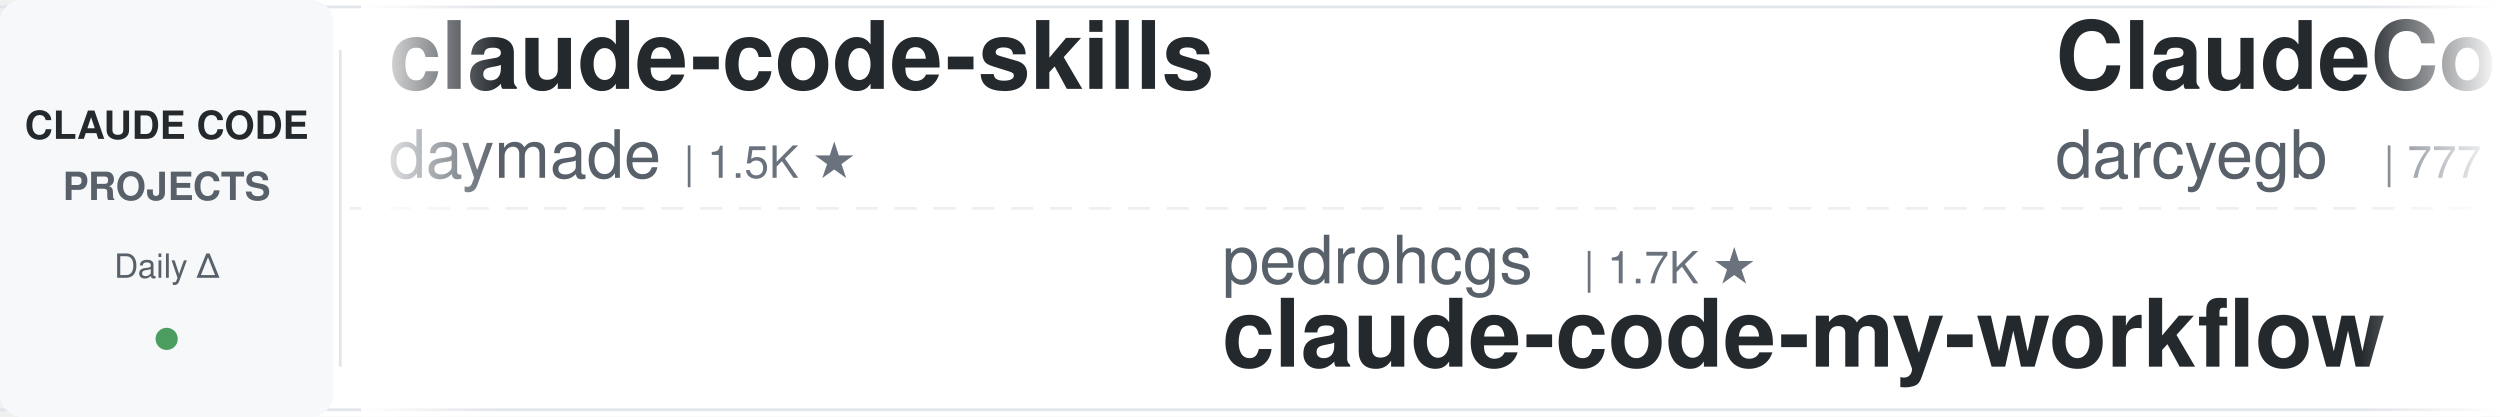
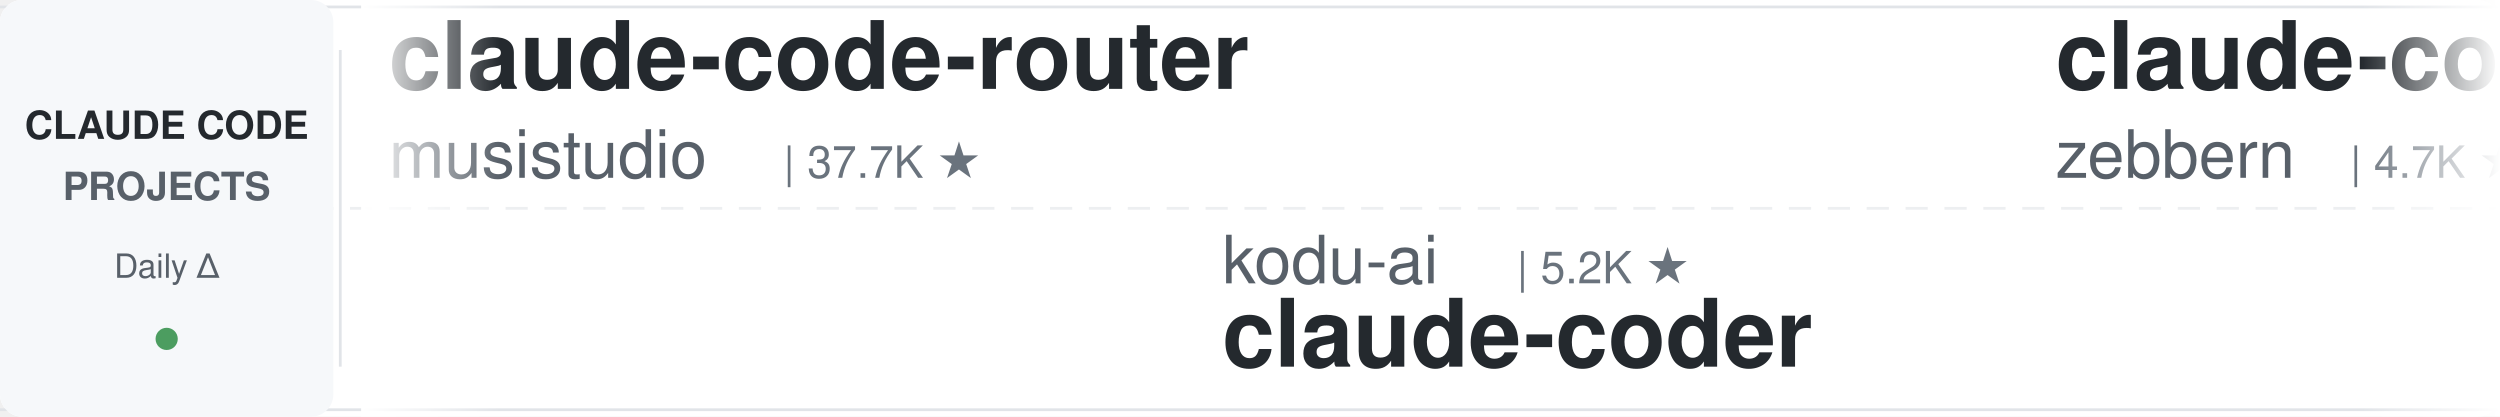
<svg xmlns="http://www.w3.org/2000/svg" width="900" height="150">
  <defs>
    <linearGradient id="leftFade" x1="0%" y1="0%" x2="100%" y2="0%">
      <stop offset="0%" style="stop-color:#ffffff;stop-opacity:1" />
      <stop offset="100%" style="stop-color:#ffffff;stop-opacity:0" />
    </linearGradient>
    <linearGradient id="rightFade" x1="0%" y1="0%" x2="100%" y2="0%">
      <stop offset="0%" style="stop-color:#ffffff;stop-opacity:0" />
      <stop offset="100%" style="stop-color:#ffffff;stop-opacity:1" />
    </linearGradient>
  </defs>
  <rect width="900" height="150" fill="#ffffff" rx="8" />
  <rect x="0" y="2" width="900" height="1" fill="#e1e4e8" />
  <rect x="0" y="147" width="900" height="1" fill="#e1e4e8" />
  <line x1="0" y1="75" x2="900" y2="75" stroke="#e1e4e8" stroke-width="1" stroke-dasharray="8 6" opacity="0.6" />
  <rect x="0" y="0" width="120" height="150" fill="#f6f8fa" rx="8" />
  <text x="60" y="50" font-family="-apple-system, BlinkMacSystemFont, 'Segoe UI', Helvetica, Arial, sans-serif" font-size="14" font-weight="600" fill="#24292e" text-anchor="middle">CLAUDE CODE</text>
  <text x="60" y="72" font-family="-apple-system, BlinkMacSystemFont, 'Segoe UI', Helvetica, Arial, sans-serif" font-size="14" font-weight="600" fill="#586069" text-anchor="middle">PROJECTS</text>
  <text x="60" y="100" font-family="-apple-system, BlinkMacSystemFont, 'Segoe UI', Helvetica, Arial, sans-serif" font-size="12" font-weight="500" fill="#586069" text-anchor="middle">Daily Δ</text>
  <circle cx="60" cy="122" r="4" fill="#22863a" opacity="0.8" />
  <rect x="122" y="18" width="1" height="114" fill="#e1e4e8" />
  <clipPath id="tickerClip">
    <rect x="130" y="0" width="770" height="150" />
  </clipPath>
  <g clip-path="url(#tickerClip)">
    <g id="tickerItems">
      <animateTransform attributeName="transform" attributeType="XML" type="translate" from="0 0" to="-3000 0" dur="54s" repeatCount="indefinite" />
      <g transform="translate(0, 0)">
-         <text x="140" y="32" font-family="-apple-system, BlinkMacSystemFont, 'Segoe UI', Helvetica, Arial, sans-serif" font-size="34" font-weight="600" fill="#24292e">claude-code-skills</text>
-         <text x="140" y="64" font-family="-apple-system, BlinkMacSystemFont, 'Segoe UI', Helvetica, Arial, sans-serif" font-size="24" font-weight="400" fill="#586069">daymade</text>
-         <text x="246" y="64" font-family="-apple-system, BlinkMacSystemFont, 'Segoe UI', Helvetica, Arial, sans-serif" font-size="16" font-weight="500" fill="#6a737d">| 1.5K ★</text>
+         <text x="140" y="32" font-family="-apple-system, BlinkMacSystemFont, 'Segoe UI', Helvetica, Arial, sans-serif" font-size="34" font-weight="600" fill="#24292e">claude-code-router</text>
+         <text x="140" y="64" font-family="-apple-system, BlinkMacSystemFont, 'Segoe UI', Helvetica, Arial, sans-serif" font-size="24" font-weight="400" fill="#586069">musistudio</text>
+         <text x="282" y="64" font-family="-apple-system, BlinkMacSystemFont, 'Segoe UI', Helvetica, Arial, sans-serif" font-size="16" font-weight="500" fill="#6a737d">| 37.7K ★</text>
      </g>
      <g transform="translate(300, 0)">
-         <text x="140" y="102" font-family="-apple-system, BlinkMacSystemFont, 'Segoe UI', Helvetica, Arial, sans-serif" font-size="24" font-weight="400" fill="#586069">pedrohcgs</text>
-         <text x="270" y="102" font-family="-apple-system, BlinkMacSystemFont, 'Segoe UI', Helvetica, Arial, sans-serif" font-size="16" font-weight="500" fill="#6a737d">| 1.7K ★</text>
-         <text x="140" y="132" font-family="-apple-system, BlinkMacSystemFont, 'Segoe UI', Helvetica, Arial, sans-serif" font-size="34" font-weight="600" fill="#24292e">claude-code-my-workflow</text>
+         <text x="140" y="102" font-family="-apple-system, BlinkMacSystemFont, 'Segoe UI', Helvetica, Arial, sans-serif" font-size="24" font-weight="400" fill="#586069">kodu-ai</text>
+         <text x="246" y="102" font-family="-apple-system, BlinkMacSystemFont, 'Segoe UI', Helvetica, Arial, sans-serif" font-size="16" font-weight="500" fill="#6a737d">| 5.2K ★</text>
+         <text x="140" y="132" font-family="-apple-system, BlinkMacSystemFont, 'Segoe UI', Helvetica, Arial, sans-serif" font-size="34" font-weight="600" fill="#24292e">claude-coder</text>
      </g>
      <g transform="translate(600, 0)">
-         <text x="140" y="32" font-family="-apple-system, BlinkMacSystemFont, 'Segoe UI', Helvetica, Arial, sans-serif" font-size="34" font-weight="600" fill="#24292e">ClaudeCodeAgents</text>
-         <text x="140" y="64" font-family="-apple-system, BlinkMacSystemFont, 'Segoe UI', Helvetica, Arial, sans-serif" font-size="24" font-weight="400" fill="#586069">darcyegb</text>
-         <text x="258" y="64" font-family="-apple-system, BlinkMacSystemFont, 'Segoe UI', Helvetica, Arial, sans-serif" font-size="16" font-weight="500" fill="#6a737d">| 777 ★</text>
+         <text x="140" y="32" font-family="-apple-system, BlinkMacSystemFont, 'Segoe UI', Helvetica, Arial, sans-serif" font-size="34" font-weight="600" fill="#24292e">claude-code-guide</text>
+         <text x="140" y="64" font-family="-apple-system, BlinkMacSystemFont, 'Segoe UI', Helvetica, Arial, sans-serif" font-size="24" font-weight="400" fill="#586069">zebbern</text>
+         <text x="246" y="64" font-family="-apple-system, BlinkMacSystemFont, 'Segoe UI', Helvetica, Arial, sans-serif" font-size="16" font-weight="500" fill="#6a737d">| 4.7K ★</text>
      </g>
      <g transform="translate(900, 0)">
-         <text x="140" y="102" font-family="-apple-system, BlinkMacSystemFont, 'Segoe UI', Helvetica, Arial, sans-serif" font-size="24" font-weight="400" fill="#586069">Yeachan-Heo</text>
-         <text x="294" y="102" font-family="-apple-system, BlinkMacSystemFont, 'Segoe UI', Helvetica, Arial, sans-serif" font-size="16" font-weight="500" fill="#6a737d">| 40.0K ★</text>
-         <text x="140" y="132" font-family="-apple-system, BlinkMacSystemFont, 'Segoe UI', Helvetica, Arial, sans-serif" font-size="34" font-weight="600" fill="#24292e">oh-my-claudecode</text>
+         <text x="140" y="102" font-family="-apple-system, BlinkMacSystemFont, 'Segoe UI', Helvetica, Arial, sans-serif" font-size="24" font-weight="400" fill="#586069">disler</text>
+         <text x="234" y="102" font-family="-apple-system, BlinkMacSystemFont, 'Segoe UI', Helvetica, Arial, sans-serif" font-size="16" font-weight="500" fill="#6a737d">| 3.9K ★</text>
+         <text x="140" y="132" font-family="-apple-system, BlinkMacSystemFont, 'Segoe UI', Helvetica, Arial, sans-serif" font-size="34" font-weight="600" fill="#24292e">claude-code-hooks-master...</text>
      </g>
      <g transform="translate(1200, 0)">
-         <text x="140" y="32" font-family="-apple-system, BlinkMacSystemFont, 'Segoe UI', Helvetica, Arial, sans-serif" font-size="34" font-weight="600" fill="#24292e">claude-code-ultimate-gui...</text>
-         <text x="140" y="64" font-family="-apple-system, BlinkMacSystemFont, 'Segoe UI', Helvetica, Arial, sans-serif" font-size="24" font-weight="400" fill="#586069">FlorianBruniaux</text>
-         <text x="342" y="64" font-family="-apple-system, BlinkMacSystemFont, 'Segoe UI', Helvetica, Arial, sans-serif" font-size="16" font-weight="500" fill="#6a737d">| 6.2K ★</text>
+         <text x="140" y="32" font-family="-apple-system, BlinkMacSystemFont, 'Segoe UI', Helvetica, Arial, sans-serif" font-size="34" font-weight="600" fill="#24292e">claude-code-workflows</text>
+         <text x="140" y="64" font-family="-apple-system, BlinkMacSystemFont, 'Segoe UI', Helvetica, Arial, sans-serif" font-size="24" font-weight="400" fill="#586069">OneRedOak</text>
+         <text x="270" y="64" font-family="-apple-system, BlinkMacSystemFont, 'Segoe UI', Helvetica, Arial, sans-serif" font-size="16" font-weight="500" fill="#6a737d">| 3.9K ★</text>
      </g>
      <g transform="translate(1500, 0)">
-         <text x="140" y="102" font-family="-apple-system, BlinkMacSystemFont, 'Segoe UI', Helvetica, Arial, sans-serif" font-size="24" font-weight="400" fill="#586069">Piebald-AI</text>
-         <text x="282" y="102" font-family="-apple-system, BlinkMacSystemFont, 'Segoe UI', Helvetica, Arial, sans-serif" font-size="16" font-weight="500" fill="#6a737d">| 12.9K ★</text>
-         <text x="140" y="132" font-family="-apple-system, BlinkMacSystemFont, 'Segoe UI', Helvetica, Arial, sans-serif" font-size="34" font-weight="600" fill="#24292e">claude-code-system-promp...</text>
+         <text x="140" y="102" font-family="-apple-system, BlinkMacSystemFont, 'Segoe UI', Helvetica, Arial, sans-serif" font-size="24" font-weight="400" fill="#586069">SeemSeam</text>
+         <text x="258" y="102" font-family="-apple-system, BlinkMacSystemFont, 'Segoe UI', Helvetica, Arial, sans-serif" font-size="16" font-weight="500" fill="#6a737d">| 3.6K ★</text>
+         <text x="140" y="132" font-family="-apple-system, BlinkMacSystemFont, 'Segoe UI', Helvetica, Arial, sans-serif" font-size="34" font-weight="600" fill="#24292e">claude_codex_bridge</text>
      </g>
      <g transform="translate(1800, 0)">
-         <text x="140" y="32" font-family="-apple-system, BlinkMacSystemFont, 'Segoe UI', Helvetica, Arial, sans-serif" font-size="34" font-weight="600" fill="#24292e">claude-code-local</text>
-         <text x="140" y="64" font-family="-apple-system, BlinkMacSystemFont, 'Segoe UI', Helvetica, Arial, sans-serif" font-size="24" font-weight="400" fill="#586069">nicedreamzapp</text>
-         <text x="318" y="64" font-family="-apple-system, BlinkMacSystemFont, 'Segoe UI', Helvetica, Arial, sans-serif" font-size="16" font-weight="500" fill="#6a737d">| 3.4K ★</text>
+         <text x="140" y="32" font-family="-apple-system, BlinkMacSystemFont, 'Segoe UI', Helvetica, Arial, sans-serif" font-size="34" font-weight="600" fill="#24292e">claude-code-templates</text>
+         <text x="140" y="64" font-family="-apple-system, BlinkMacSystemFont, 'Segoe UI', Helvetica, Arial, sans-serif" font-size="24" font-weight="400" fill="#586069">davila7</text>
+         <text x="246" y="64" font-family="-apple-system, BlinkMacSystemFont, 'Segoe UI', Helvetica, Arial, sans-serif" font-size="16" font-weight="500" fill="#6a737d">| 32.7K ★</text>
      </g>
      <g transform="translate(2100, 0)">
-         <text x="140" y="102" font-family="-apple-system, BlinkMacSystemFont, 'Segoe UI', Helvetica, Arial, sans-serif" font-size="24" font-weight="400" fill="#586069">Maciek-roboblog</text>
-         <text x="342" y="102" font-family="-apple-system, BlinkMacSystemFont, 'Segoe UI', Helvetica, Arial, sans-serif" font-size="16" font-weight="500" fill="#6a737d">| 8.7K ★</text>
-         <text x="140" y="132" font-family="-apple-system, BlinkMacSystemFont, 'Segoe UI', Helvetica, Arial, sans-serif" font-size="34" font-weight="600" fill="#24292e">Claude-Code-Usage-Monito...</text>
-       </g>
-       <g transform="translate(2400, 0)">
-         <text x="140" y="32" font-family="-apple-system, BlinkMacSystemFont, 'Segoe UI', Helvetica, Arial, sans-serif" font-size="34" font-weight="600" fill="#24292e">learn-claude-code</text>
-         <text x="140" y="64" font-family="-apple-system, BlinkMacSystemFont, 'Segoe UI', Helvetica, Arial, sans-serif" font-size="24" font-weight="400" fill="#586069">shareAI-lab</text>
-         <text x="294" y="64" font-family="-apple-system, BlinkMacSystemFont, 'Segoe UI', Helvetica, Arial, sans-serif" font-size="16" font-weight="500" fill="#6a737d">| 78.8K ★</text>
-       </g>
-       <g transform="translate(2700, 0)">
        <text x="140" y="102" font-family="-apple-system, BlinkMacSystemFont, 'Segoe UI', Helvetica, Arial, sans-serif" font-size="24" font-weight="400" fill="#586069">Chachamaru127</text>
        <text x="318" y="102" font-family="-apple-system, BlinkMacSystemFont, 'Segoe UI', Helvetica, Arial, sans-serif" font-size="16" font-weight="500" fill="#6a737d">| 3.2K ★</text>
        <text x="140" y="132" font-family="-apple-system, BlinkMacSystemFont, 'Segoe UI', Helvetica, Arial, sans-serif" font-size="34" font-weight="600" fill="#24292e">claude-code-harness</text>
      </g>
+       <g transform="translate(2400, 0)">
+         <text x="140" y="32" font-family="-apple-system, BlinkMacSystemFont, 'Segoe UI', Helvetica, Arial, sans-serif" font-size="34" font-weight="600" fill="#24292e">how-claude-code-works</text>
+         <text x="140" y="64" font-family="-apple-system, BlinkMacSystemFont, 'Segoe UI', Helvetica, Arial, sans-serif" font-size="24" font-weight="400" fill="#586069">Windy3f3f3f3f</text>
+         <text x="318" y="64" font-family="-apple-system, BlinkMacSystemFont, 'Segoe UI', Helvetica, Arial, sans-serif" font-size="16" font-weight="500" fill="#6a737d">| 3.8K ★</text>
+       </g>
+       <g transform="translate(2700, 0)">
+         <text x="140" y="102" font-family="-apple-system, BlinkMacSystemFont, 'Segoe UI', Helvetica, Arial, sans-serif" font-size="24" font-weight="400" fill="#586069">shanraisshan</text>
+         <text x="306" y="102" font-family="-apple-system, BlinkMacSystemFont, 'Segoe UI', Helvetica, Arial, sans-serif" font-size="16" font-weight="500" fill="#6a737d">| 67.7K ★</text>
+         <text x="140" y="132" font-family="-apple-system, BlinkMacSystemFont, 'Segoe UI', Helvetica, Arial, sans-serif" font-size="34" font-weight="600" fill="#24292e">claude-code-best-practic...</text>
+       </g>
      <g transform="translate(3000, 0)">
-         <text x="140" y="32" font-family="-apple-system, BlinkMacSystemFont, 'Segoe UI', Helvetica, Arial, sans-serif" font-size="34" font-weight="600" fill="#24292e">claude-code-skills</text>
-         <text x="140" y="64" font-family="-apple-system, BlinkMacSystemFont, 'Segoe UI', Helvetica, Arial, sans-serif" font-size="24" font-weight="400" fill="#586069">daymade</text>
-         <text x="246" y="64" font-family="-apple-system, BlinkMacSystemFont, 'Segoe UI', Helvetica, Arial, sans-serif" font-size="16" font-weight="500" fill="#6a737d">| 1.5K ★</text>
+         <text x="140" y="32" font-family="-apple-system, BlinkMacSystemFont, 'Segoe UI', Helvetica, Arial, sans-serif" font-size="34" font-weight="600" fill="#24292e">claude-code-router</text>
+         <text x="140" y="64" font-family="-apple-system, BlinkMacSystemFont, 'Segoe UI', Helvetica, Arial, sans-serif" font-size="24" font-weight="400" fill="#586069">musistudio</text>
+         <text x="282" y="64" font-family="-apple-system, BlinkMacSystemFont, 'Segoe UI', Helvetica, Arial, sans-serif" font-size="16" font-weight="500" fill="#6a737d">| 37.7K ★</text>
      </g>
      <g transform="translate(3300, 0)">
-         <text x="140" y="102" font-family="-apple-system, BlinkMacSystemFont, 'Segoe UI', Helvetica, Arial, sans-serif" font-size="24" font-weight="400" fill="#586069">pedrohcgs</text>
-         <text x="270" y="102" font-family="-apple-system, BlinkMacSystemFont, 'Segoe UI', Helvetica, Arial, sans-serif" font-size="16" font-weight="500" fill="#6a737d">| 1.7K ★</text>
-         <text x="140" y="132" font-family="-apple-system, BlinkMacSystemFont, 'Segoe UI', Helvetica, Arial, sans-serif" font-size="34" font-weight="600" fill="#24292e">claude-code-my-workflow</text>
+         <text x="140" y="102" font-family="-apple-system, BlinkMacSystemFont, 'Segoe UI', Helvetica, Arial, sans-serif" font-size="24" font-weight="400" fill="#586069">kodu-ai</text>
+         <text x="246" y="102" font-family="-apple-system, BlinkMacSystemFont, 'Segoe UI', Helvetica, Arial, sans-serif" font-size="16" font-weight="500" fill="#6a737d">| 5.2K ★</text>
+         <text x="140" y="132" font-family="-apple-system, BlinkMacSystemFont, 'Segoe UI', Helvetica, Arial, sans-serif" font-size="34" font-weight="600" fill="#24292e">claude-coder</text>
      </g>
      <g transform="translate(3600, 0)">
-         <text x="140" y="32" font-family="-apple-system, BlinkMacSystemFont, 'Segoe UI', Helvetica, Arial, sans-serif" font-size="34" font-weight="600" fill="#24292e">ClaudeCodeAgents</text>
-         <text x="140" y="64" font-family="-apple-system, BlinkMacSystemFont, 'Segoe UI', Helvetica, Arial, sans-serif" font-size="24" font-weight="400" fill="#586069">darcyegb</text>
-         <text x="258" y="64" font-family="-apple-system, BlinkMacSystemFont, 'Segoe UI', Helvetica, Arial, sans-serif" font-size="16" font-weight="500" fill="#6a737d">| 777 ★</text>
+         <text x="140" y="32" font-family="-apple-system, BlinkMacSystemFont, 'Segoe UI', Helvetica, Arial, sans-serif" font-size="34" font-weight="600" fill="#24292e">claude-code-guide</text>
+         <text x="140" y="64" font-family="-apple-system, BlinkMacSystemFont, 'Segoe UI', Helvetica, Arial, sans-serif" font-size="24" font-weight="400" fill="#586069">zebbern</text>
+         <text x="246" y="64" font-family="-apple-system, BlinkMacSystemFont, 'Segoe UI', Helvetica, Arial, sans-serif" font-size="16" font-weight="500" fill="#6a737d">| 4.7K ★</text>
      </g>
      <g transform="translate(3900, 0)">
-         <text x="140" y="102" font-family="-apple-system, BlinkMacSystemFont, 'Segoe UI', Helvetica, Arial, sans-serif" font-size="24" font-weight="400" fill="#586069">Yeachan-Heo</text>
-         <text x="294" y="102" font-family="-apple-system, BlinkMacSystemFont, 'Segoe UI', Helvetica, Arial, sans-serif" font-size="16" font-weight="500" fill="#6a737d">| 40.0K ★</text>
-         <text x="140" y="132" font-family="-apple-system, BlinkMacSystemFont, 'Segoe UI', Helvetica, Arial, sans-serif" font-size="34" font-weight="600" fill="#24292e">oh-my-claudecode</text>
+         <text x="140" y="102" font-family="-apple-system, BlinkMacSystemFont, 'Segoe UI', Helvetica, Arial, sans-serif" font-size="24" font-weight="400" fill="#586069">disler</text>
+         <text x="234" y="102" font-family="-apple-system, BlinkMacSystemFont, 'Segoe UI', Helvetica, Arial, sans-serif" font-size="16" font-weight="500" fill="#6a737d">| 3.9K ★</text>
+         <text x="140" y="132" font-family="-apple-system, BlinkMacSystemFont, 'Segoe UI', Helvetica, Arial, sans-serif" font-size="34" font-weight="600" fill="#24292e">claude-code-hooks-master...</text>
      </g>
    </g>
  </g>
  <rect x="130" y="0" width="50" height="150" fill="url(#leftFade)" />
  <rect x="850" y="0" width="50" height="150" fill="url(#rightFade)" />
</svg>
